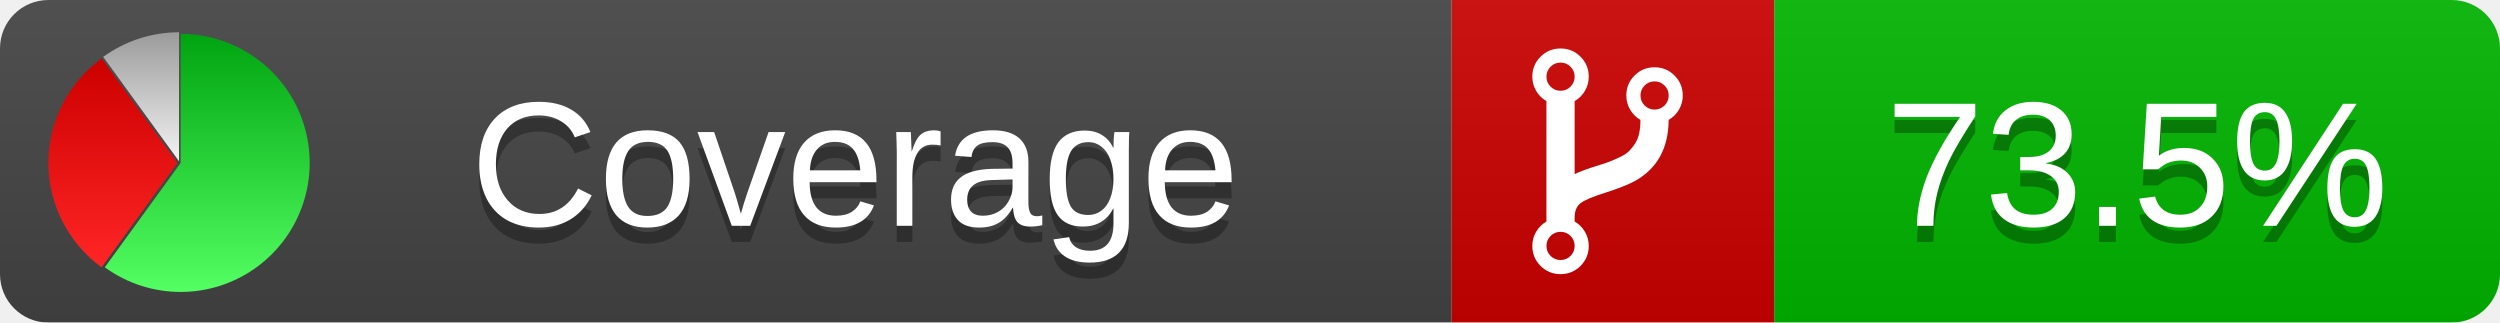
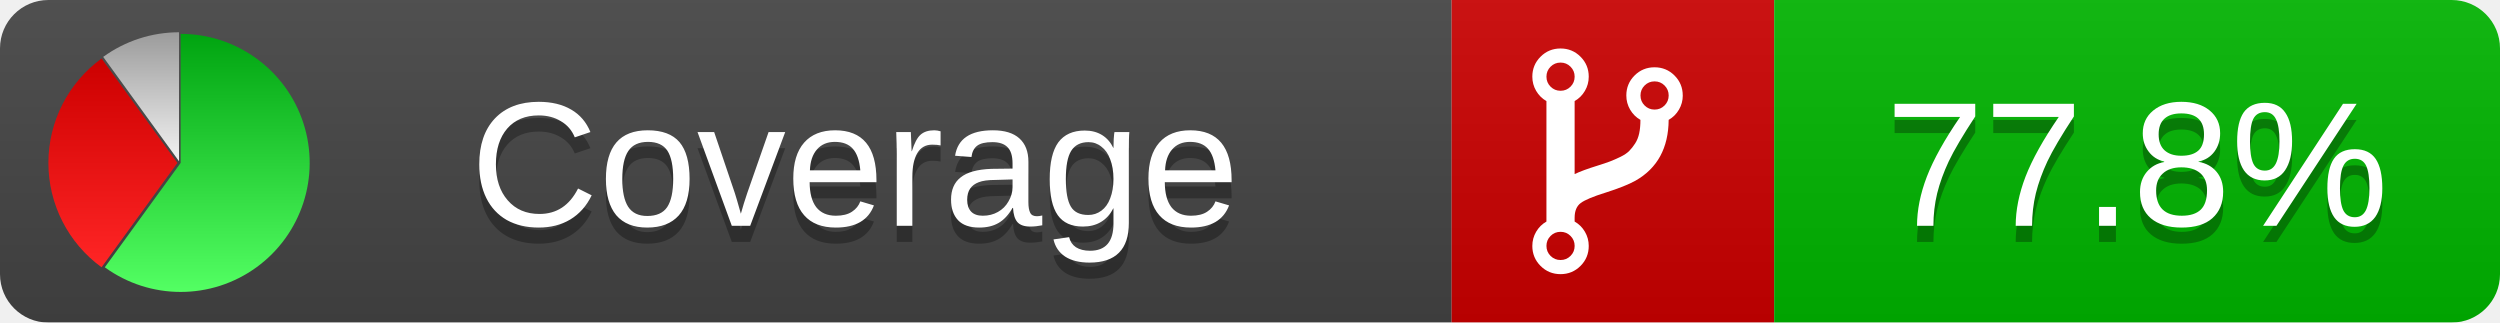
<svg xmlns="http://www.w3.org/2000/svg" xmlns:xlink="http://www.w3.org/1999/xlink" width="155" height="20">
  <style type="text/css">
          
            @keyframes fadeout {
              0 % { visibility: visible; opacity: 1; }
              40% { visibility: visible; opacity: 1; }
              50% { visibility: hidden; opacity: 0; }
              90% { visibility: hidden; opacity: 0; }
              100% { visibility: visible; opacity: 1; }
            }
            @keyframes fadein {
              0% { visibility: hidden; opacity: 0; }
              40% { visibility: hidden; opacity: 0; }
              50% { visibility: visible; opacity: 1; }
              90% { visibility: visible; opacity: 1; }
              100% { visibility: hidden; opacity: 0; }
            }
            .linecoverage {
                animation-duration: 10s;
                animation-name: fadeout;
                animation-iteration-count: infinite;
            }
            .branchcoverage {
                animation-duration: 10s;
                animation-name: fadein;
                animation-iteration-count: infinite;
            }
          
    </style>
  <defs>
    <linearGradient id="gradient" x2="0" y2="100%">
      <stop offset="0" stop-color="#bbb" stop-opacity=".1" />
      <stop offset="1" stop-opacity=".1" />
    </linearGradient>
    <linearGradient id="green" x2="0" y2="100%">
      <stop offset="0" stop-color="#00A410" />
      <stop offset="1" stop-color="#53FF63" />
    </linearGradient>
    <linearGradient id="red" x2="0" y2="100%">
      <stop offset="0" stop-color="#C00" />
      <stop offset="1" stop-color="#FF2525" />
    </linearGradient>
    <linearGradient id="gray" x2="0" y2="100%">
      <stop offset="0" stop-color="#9B9B9B" />
      <stop offset="1" stop-color="#F3F3F3" />
    </linearGradient>
    <mask id="mask">
      <rect width="155" height="20" rx="3" fill="#fff" />
    </mask>
    <g id="icon">
      <path style="fill:url(#green);" d="M205,202.5 l0,-200 a200,200 0 1,1 -117.558,361.803 z" />
      <path style="fill:url(#red);" d="M200,202.5 l-117.558,161.803 a200,200 0 0,1 0,-323.607 z" />
      <path style="fill:url(#gray);" d="M202.5,200 l-117.558,-161.803 a200,200 0 0,1 117.558,-38.196 z" />
    </g>
  </defs>
  <g mask="url(#mask)">
    <rect x="0" y="0" width="90" height="20" fill="#444" />
    <rect x="90" y="0" width="20" height="20" fill="#c00" />
    <rect x="110" y="0" width="45" height="20" fill="#00B600" />
    <rect x="0" y="0" width="155" height="20" fill="url(#gradient)" />
  </g>
  <g>
    <path class="" fill="#fff" d="m 97.628,15.247 q 0,-0.364 -0.255,-0.619 -0.255,-0.255 -0.619,-0.255 -0.364,0 -0.619,0.255 -0.255,0.255 -0.255,0.619 0,0.364 0.255,0.619 0.255,0.255 0.619,0.255 0.364,0 0.619,-0.255 0.255,-0.255 0.255,-0.619 z m 0,-10.493 q 0,-0.364 -0.255,-0.619 -0.255,-0.255 -0.619,-0.255 -0.364,0 -0.619,0.255 -0.255,0.255 -0.255,0.619 0,0.364 0.255,0.619 0.255,0.255 0.619,0.255 0.364,0 0.619,-0.255 0.255,-0.255 0.255,-0.619 z m 5.83,1.166 q 0,-0.364 -0.255,-0.619 -0.255,-0.255 -0.619,-0.255 -0.364,0 -0.619,0.255 -0.255,0.255 -0.255,0.619 0,0.364 0.255,0.619 0.255,0.255 0.619,0.255 0.364,0 0.619,-0.255 0.255,-0.255 0.255,-0.619 z m 0.874,0 q 0,0.474 -0.237,0.879 -0.237,0.405 -0.638,0.633 -0.018,2.614 -2.059,3.771 -0.619,0.346 -1.849,0.738 -1.166,0.364 -1.544,0.647 -0.378,0.282 -0.378,0.911 l 0,0.237 q 0.401,0.228 0.638,0.633 0.237,0.405 0.237,0.879 0,0.729 -0.51,1.239 -0.51,0.51 -1.239,0.51 -0.729,0 -1.239,-0.51 -0.51,-0.51 -0.51,-1.239 0,-0.474 0.237,-0.879 0.237,-0.405 0.638,-0.633 l 0,-7.469 q -0.401,-0.228 -0.638,-0.633 -0.237,-0.405 -0.237,-0.879 0,-0.729 0.51,-1.239 0.51,-0.51 1.239,-0.51 0.729,0 1.239,0.51 0.51,0.51 0.51,1.239 0,0.474 -0.237,0.879 -0.237,0.405 -0.638,0.633 l 0,4.527 q 0.492,-0.237 1.403,-0.519 0.501,-0.155 0.797,-0.269 0.296,-0.114 0.642,-0.282 0.346,-0.169 0.537,-0.36 0.191,-0.191 0.369,-0.465 0.178,-0.273 0.255,-0.633 0.077,-0.36 0.077,-0.833 -0.401,-0.228 -0.638,-0.633 -0.237,-0.405 -0.237,-0.879 0,-0.729 0.51,-1.239 0.51,-0.51 1.239,-0.51 0.729,0 1.239,0.51 0.51,0.51 0.51,1.239 z" />
  </g>
  <g fill="#fff" text-anchor="middle" font-family="Verdana,Arial,Geneva,sans-serif" font-size="11">
    <a xlink:href="https://github.com/danielpalme/ReportGenerator" target="_top">
      <use xlink:href="#icon" transform="translate(3,2) scale(.04)" />
    </a>
    <text x="53" y="15" fill="#010101" fill-opacity=".3">Coverage</text>
    <text x="53" y="14" fill="#fff">Coverage</text>
-     <text class="" x="132.5" y="15" fill="#010101" fill-opacity=".3">73.5%</text>
-     <text class="" x="132.5" y="14">73.5%</text>
+     <text class="" x="132.5" y="15" fill="#010101" fill-opacity=".3">77.8%</text>
+     <text class="" x="132.5" y="14">77.8%</text>
  </g>
  <g>
    <rect class="" x="90" y="0" width="65" height="20" fill-opacity="0" />
  </g>
</svg>
